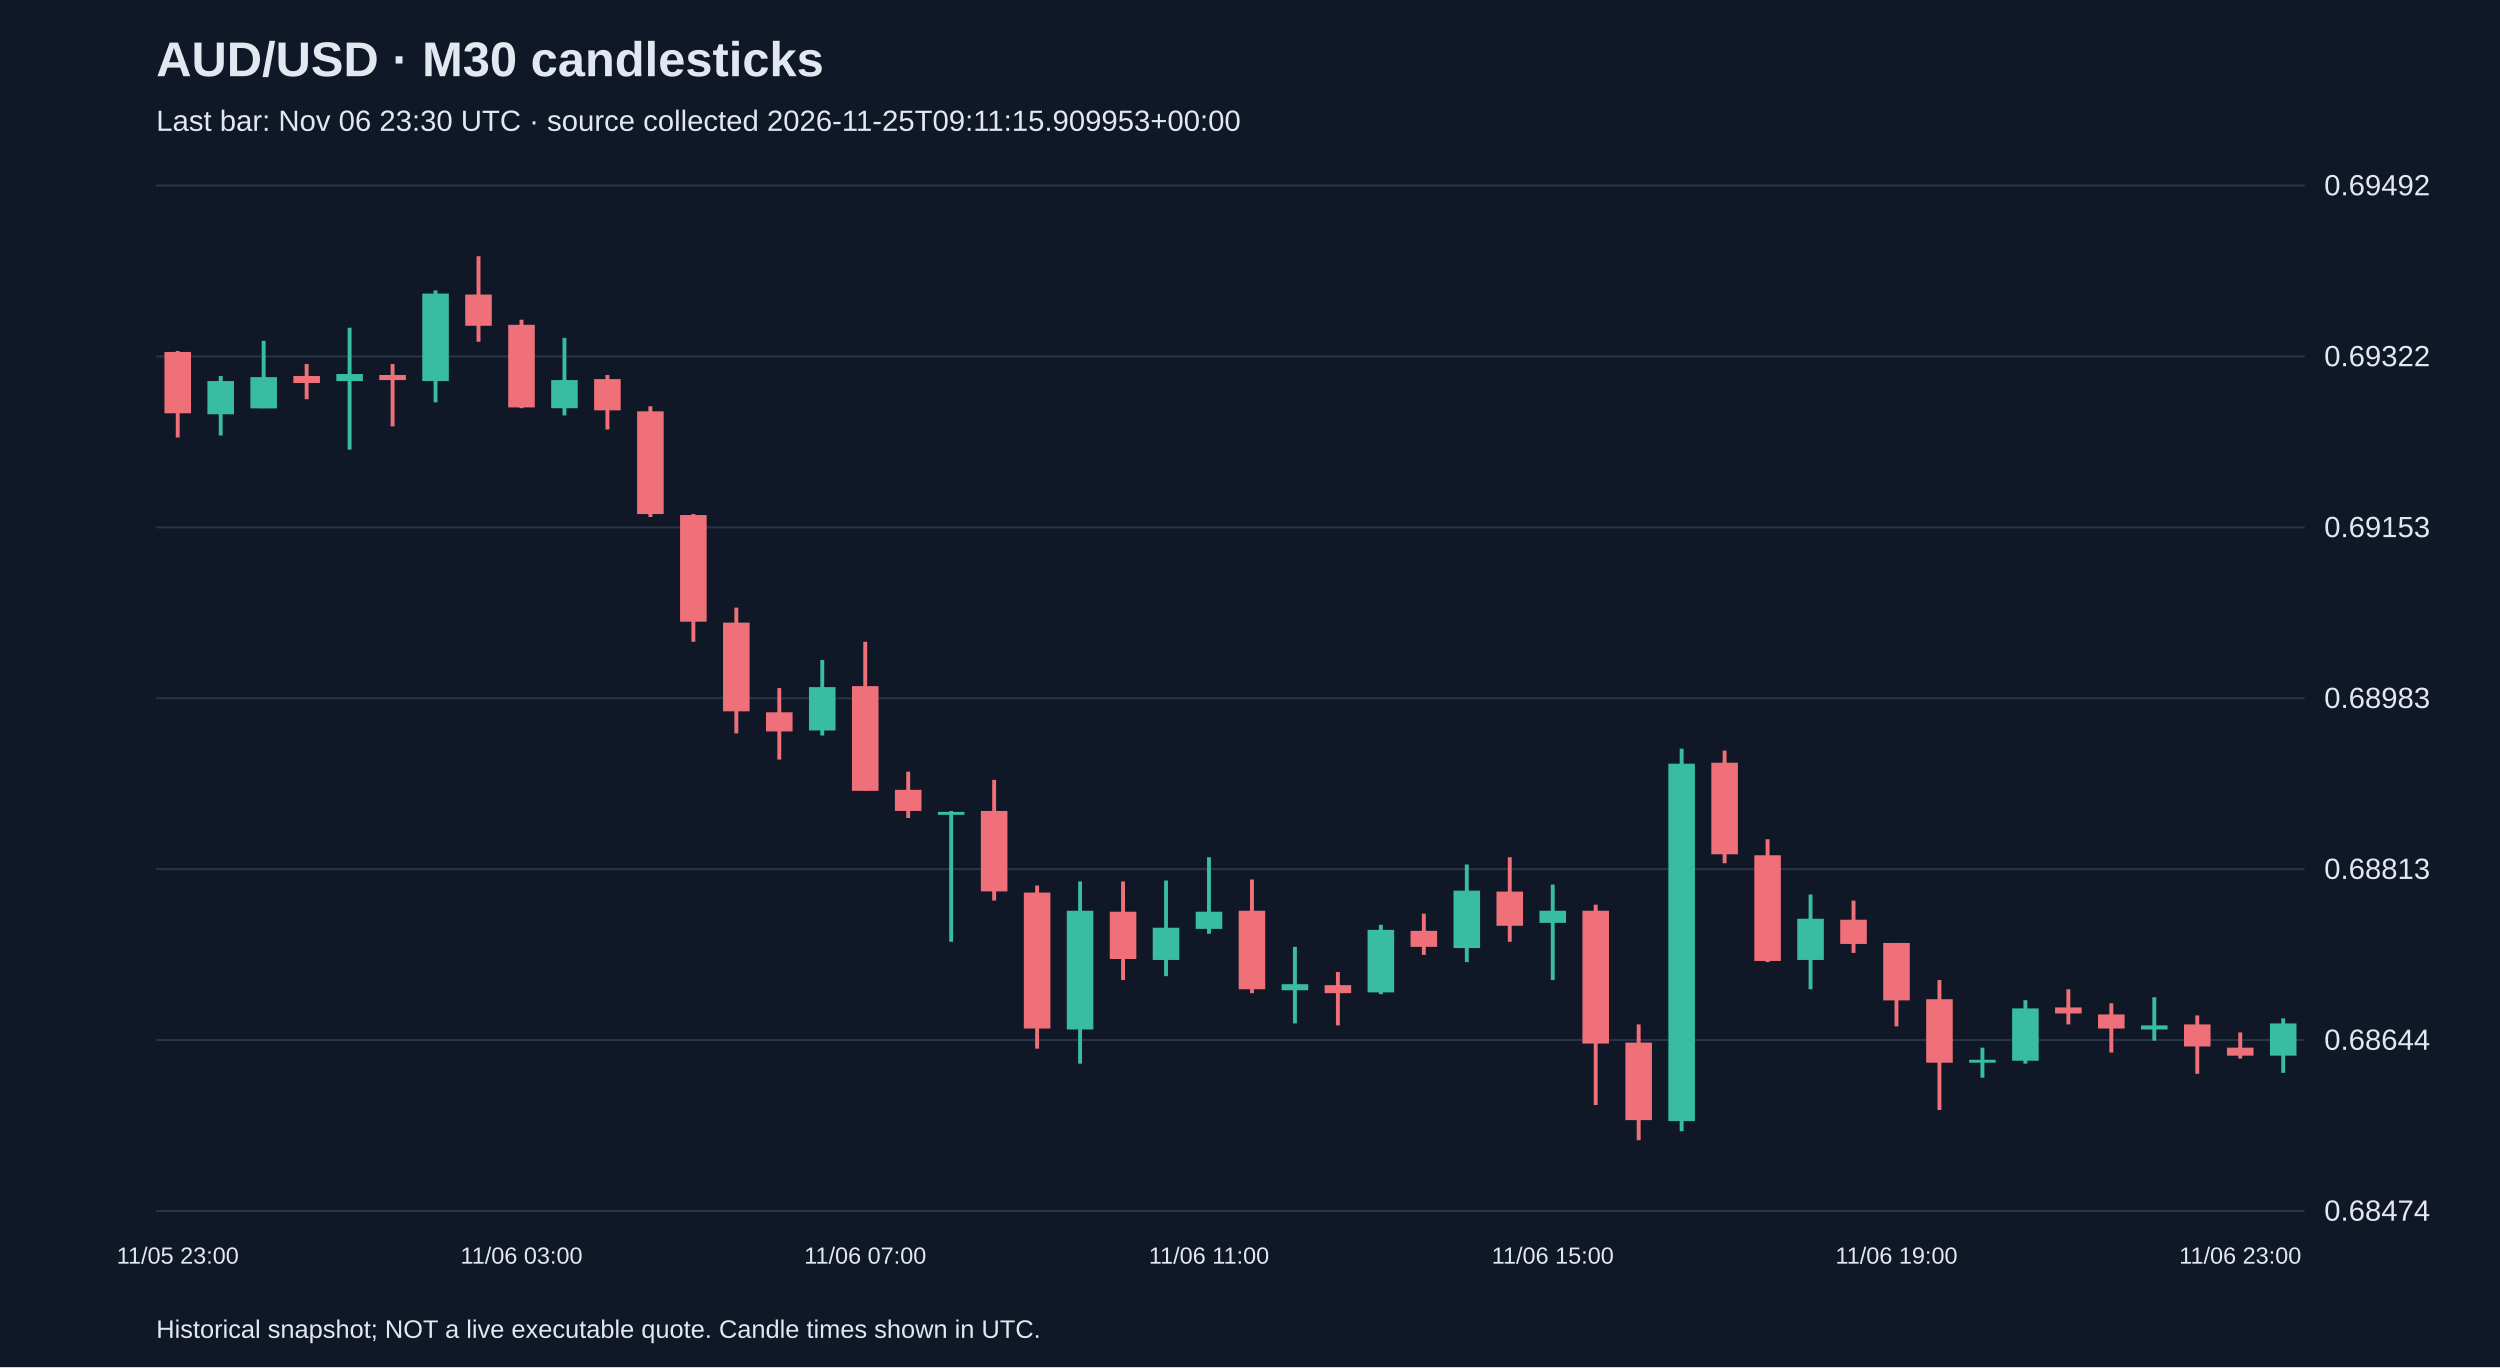
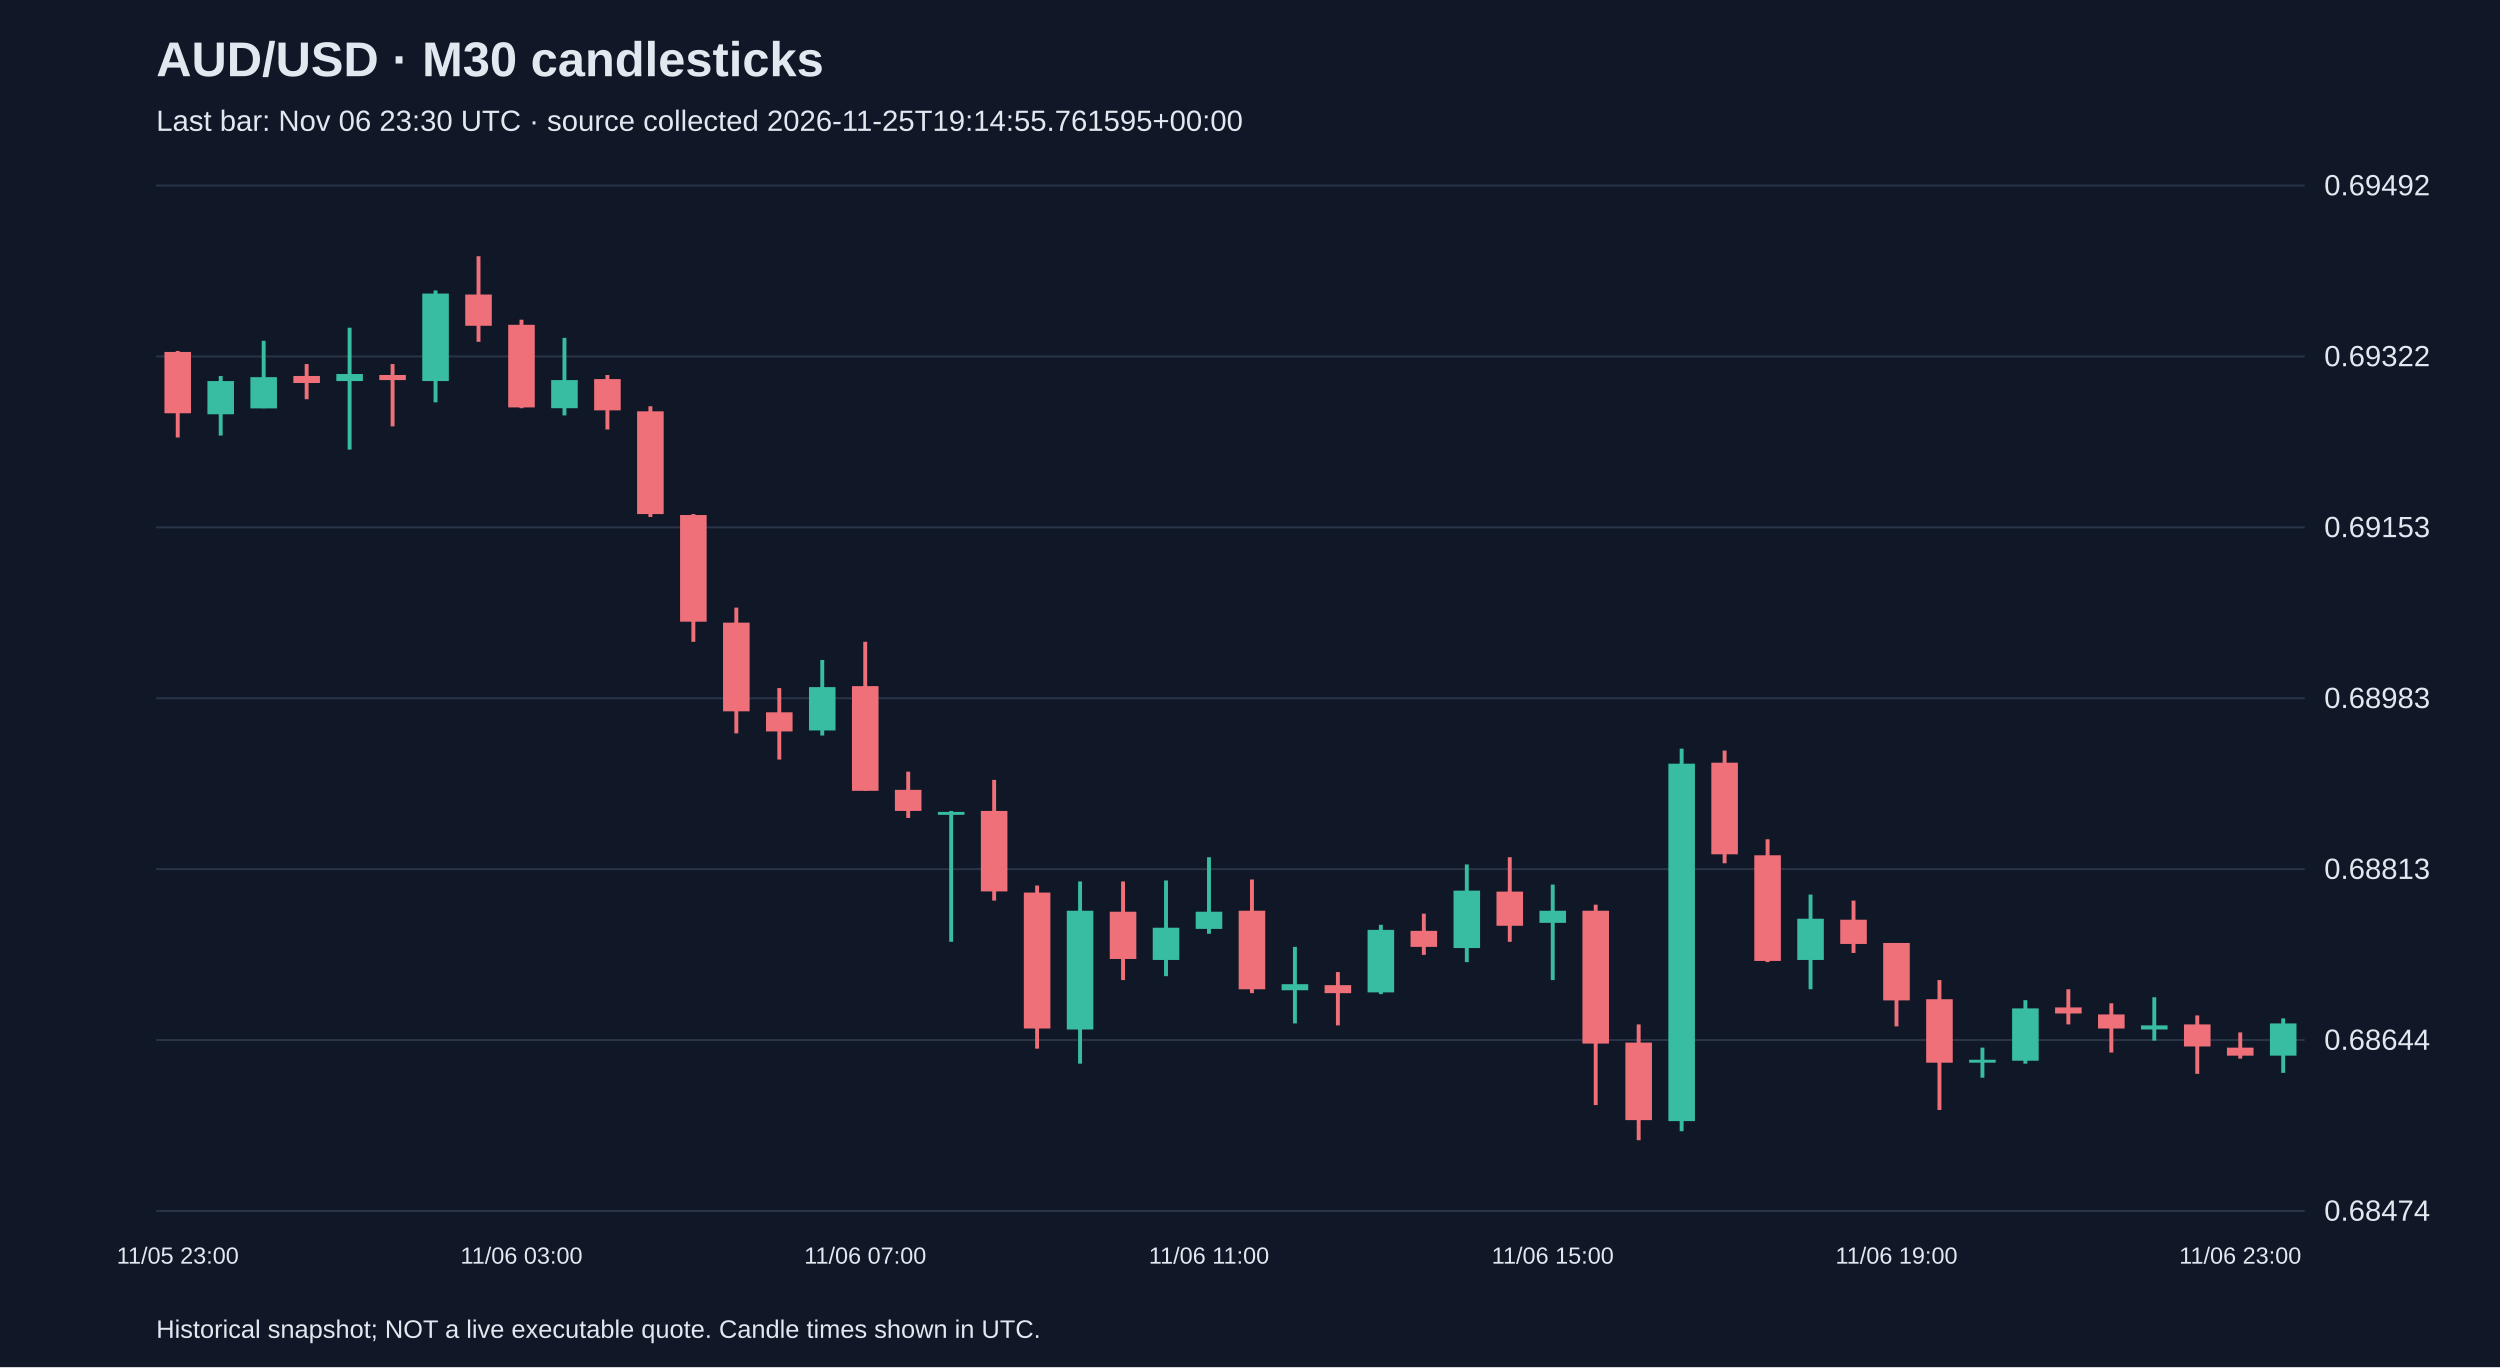
<svg xmlns="http://www.w3.org/2000/svg" viewBox="0 0 1280 700">
  <rect width="100%" height="100%" fill="#101827" />
  <style>text{font-family:Arial,sans-serif;fill:#e2e8f0}</style>
  <text x="80" y="39" font-size="25" font-weight="bold">AUD/USD · M30 candlesticks</text>
-   <text x="80" y="67" font-size="15" fill="#a6b1c5">Last bar: Nov 06 23:30 UTC · source collected 2026-11-25T09:11:15.909953+00:00</text>
+   <text x="80" y="67" font-size="15" fill="#a6b1c5">Last bar: Nov 06 23:30 UTC · source collected 2026-11-25T19:14:55.761595+00:00</text>
  <line x1="80" y1="620.0" x2="1180" y2="620.0" stroke="#283548" />
  <text x="1190" y="625.0" font-size="15">0.68474</text>
  <line x1="80" y1="532.5" x2="1180" y2="532.5" stroke="#283548" />
  <text x="1190" y="537.5" font-size="15">0.68644</text>
  <line x1="80" y1="445.0" x2="1180" y2="445.0" stroke="#283548" />
  <text x="1190" y="450.0" font-size="15">0.68813</text>
  <line x1="80" y1="357.5" x2="1180" y2="357.5" stroke="#283548" />
  <text x="1190" y="362.5" font-size="15">0.68983</text>
  <line x1="80" y1="270.0" x2="1180" y2="270.0" stroke="#283548" />
  <text x="1190" y="275.0" font-size="15">0.69153</text>
  <line x1="80" y1="182.5" x2="1180" y2="182.5" stroke="#283548" />
  <text x="1190" y="187.5" font-size="15">0.69322</text>
  <line x1="80" y1="95.0" x2="1180" y2="95.0" stroke="#283548" />
  <text x="1190" y="100.0" font-size="15">0.69492</text>
  <line x1="91.0" y1="179.7" x2="91.0" y2="224.0" stroke="#f07079" stroke-width="2" />
  <rect x="84.2" y="180.2" width="13.6" height="31.4" fill="#f07079" />
  <text x="91.0" y="647" text-anchor="middle" font-size="12">11/05 23:00</text>
  <line x1="113.0" y1="192.5" x2="113.0" y2="223.0" stroke="#38bca2" stroke-width="2" />
  <rect x="106.2" y="195.1" width="13.6" height="17.0" fill="#38bca2" />
  <line x1="135.0" y1="174.5" x2="135.0" y2="209.0" stroke="#38bca2" stroke-width="2" />
  <rect x="128.2" y="193.1" width="13.6" height="16.0" fill="#38bca2" />
  <line x1="157.0" y1="186.4" x2="157.0" y2="204.4" stroke="#f07079" stroke-width="2" />
  <rect x="150.2" y="192.5" width="13.6" height="3.6" fill="#f07079" />
  <line x1="179.0" y1="167.8" x2="179.0" y2="230.2" stroke="#38bca2" stroke-width="2" />
  <rect x="172.2" y="191.5" width="13.6" height="3.6" fill="#38bca2" />
  <line x1="201.0" y1="186.4" x2="201.0" y2="218.3" stroke="#f07079" stroke-width="2" />
  <rect x="194.2" y="192.0" width="13.6" height="2.6" fill="#f07079" />
  <line x1="223.0" y1="148.7" x2="223.0" y2="206.0" stroke="#38bca2" stroke-width="2" />
  <rect x="216.2" y="150.3" width="13.6" height="44.8" fill="#38bca2" />
  <line x1="245.0" y1="131.2" x2="245.0" y2="175.0" stroke="#f07079" stroke-width="2" />
  <rect x="238.2" y="150.8" width="13.6" height="16.0" fill="#f07079" />
  <line x1="267.0" y1="163.7" x2="267.0" y2="209.0" stroke="#f07079" stroke-width="2" />
  <rect x="260.2" y="166.3" width="13.6" height="42.3" fill="#f07079" />
  <text x="267.0" y="647" text-anchor="middle" font-size="12">11/06 03:00</text>
  <line x1="289.0" y1="173.0" x2="289.0" y2="212.7" stroke="#38bca2" stroke-width="2" />
  <rect x="282.2" y="194.6" width="13.6" height="14.4" fill="#38bca2" />
  <line x1="311.0" y1="192.0" x2="311.0" y2="219.9" stroke="#f07079" stroke-width="2" />
  <rect x="304.2" y="194.1" width="13.6" height="16.0" fill="#f07079" />
  <line x1="333.0" y1="208.0" x2="333.0" y2="264.7" stroke="#f07079" stroke-width="2" />
  <rect x="326.2" y="210.6" width="13.6" height="52.6" fill="#f07079" />
  <line x1="355.0" y1="263.2" x2="355.0" y2="328.6" stroke="#f07079" stroke-width="2" />
  <rect x="348.2" y="263.7" width="13.6" height="54.6" fill="#f07079" />
  <line x1="377.0" y1="311.1" x2="377.0" y2="375.5" stroke="#f07079" stroke-width="2" />
  <rect x="370.2" y="318.8" width="13.6" height="45.4" fill="#f07079" />
  <line x1="399.0" y1="352.3" x2="399.0" y2="388.9" stroke="#f07079" stroke-width="2" />
  <rect x="392.2" y="364.7" width="13.6" height="9.8" fill="#f07079" />
  <line x1="421.0" y1="337.9" x2="421.0" y2="376.6" stroke="#38bca2" stroke-width="2" />
  <rect x="414.2" y="351.8" width="13.6" height="22.2" fill="#38bca2" />
  <line x1="443.0" y1="328.6" x2="443.0" y2="404.9" stroke="#f07079" stroke-width="2" />
  <rect x="436.2" y="351.3" width="13.6" height="53.6" fill="#f07079" />
  <text x="443.0" y="647" text-anchor="middle" font-size="12">11/06 07:00</text>
  <line x1="465.0" y1="395.1" x2="465.0" y2="418.8" stroke="#f07079" stroke-width="2" />
  <rect x="458.2" y="404.4" width="13.6" height="10.8" fill="#f07079" />
  <line x1="487.0" y1="415.2" x2="487.0" y2="482.2" stroke="#38bca2" stroke-width="2" />
  <rect x="480.2" y="415.7" width="13.6" height="1.5" fill="#38bca2" />
  <line x1="509.0" y1="399.3" x2="509.0" y2="461.1" stroke="#f07079" stroke-width="2" />
  <rect x="502.2" y="415.2" width="13.6" height="41.2" fill="#f07079" />
  <line x1="531.0" y1="453.4" x2="531.0" y2="536.9" stroke="#f07079" stroke-width="2" />
  <rect x="524.2" y="457.0" width="13.6" height="69.6" fill="#f07079" />
  <line x1="553.0" y1="451.3" x2="553.0" y2="544.6" stroke="#38bca2" stroke-width="2" />
  <rect x="546.2" y="466.3" width="13.6" height="60.8" fill="#38bca2" />
  <line x1="575.0" y1="451.3" x2="575.0" y2="501.8" stroke="#f07079" stroke-width="2" />
  <rect x="568.2" y="466.8" width="13.6" height="24.2" fill="#f07079" />
  <line x1="597.0" y1="450.8" x2="597.0" y2="499.8" stroke="#38bca2" stroke-width="2" />
  <rect x="590.2" y="475.0" width="13.6" height="16.5" fill="#38bca2" />
  <line x1="619.0" y1="438.9" x2="619.0" y2="478.1" stroke="#38bca2" stroke-width="2" />
  <rect x="612.2" y="466.8" width="13.6" height="8.8" fill="#38bca2" />
  <text x="619.0" y="647" text-anchor="middle" font-size="12">11/06 11:00</text>
  <line x1="641.0" y1="450.3" x2="641.0" y2="508.5" stroke="#f07079" stroke-width="2" />
  <rect x="634.2" y="466.3" width="13.6" height="40.2" fill="#f07079" />
  <line x1="663.0" y1="484.8" x2="663.0" y2="524.0" stroke="#38bca2" stroke-width="2" />
  <rect x="656.2" y="503.9" width="13.6" height="3.1" fill="#38bca2" />
  <line x1="685.0" y1="497.7" x2="685.0" y2="525.0" stroke="#f07079" stroke-width="2" />
  <rect x="678.2" y="504.4" width="13.6" height="4.1" fill="#f07079" />
  <line x1="707.0" y1="473.5" x2="707.0" y2="509.0" stroke="#38bca2" stroke-width="2" />
  <rect x="700.2" y="476.1" width="13.6" height="32.0" fill="#38bca2" />
  <line x1="729.0" y1="467.8" x2="729.0" y2="488.9" stroke="#f07079" stroke-width="2" />
  <rect x="722.2" y="476.6" width="13.6" height="8.2" fill="#f07079" />
  <line x1="751.0" y1="442.6" x2="751.0" y2="492.6" stroke="#38bca2" stroke-width="2" />
  <rect x="744.2" y="456.0" width="13.6" height="29.4" fill="#38bca2" />
  <line x1="773.0" y1="438.9" x2="773.0" y2="482.2" stroke="#f07079" stroke-width="2" />
  <rect x="766.2" y="456.5" width="13.6" height="17.5" fill="#f07079" />
  <line x1="795.0" y1="452.9" x2="795.0" y2="501.8" stroke="#38bca2" stroke-width="2" />
  <rect x="788.2" y="466.3" width="13.6" height="6.2" fill="#38bca2" />
  <text x="795.0" y="647" text-anchor="middle" font-size="12">11/06 15:00</text>
  <line x1="817.0" y1="463.2" x2="817.0" y2="565.8" stroke="#f07079" stroke-width="2" />
  <rect x="810.2" y="466.3" width="13.6" height="68.0" fill="#f07079" />
  <line x1="839.0" y1="524.5" x2="839.0" y2="583.8" stroke="#f07079" stroke-width="2" />
  <rect x="832.2" y="533.8" width="13.6" height="39.7" fill="#f07079" />
  <line x1="861.0" y1="383.3" x2="861.0" y2="579.2" stroke="#38bca2" stroke-width="2" />
  <rect x="854.2" y="391.0" width="13.6" height="183.0" fill="#38bca2" />
  <line x1="883.0" y1="384.3" x2="883.0" y2="442.0" stroke="#f07079" stroke-width="2" />
  <rect x="876.2" y="390.5" width="13.6" height="46.9" fill="#f07079" />
  <line x1="905.0" y1="429.7" x2="905.0" y2="492.6" stroke="#f07079" stroke-width="2" />
  <rect x="898.2" y="437.9" width="13.6" height="54.1" fill="#f07079" />
  <line x1="927.0" y1="458.0" x2="927.0" y2="506.5" stroke="#38bca2" stroke-width="2" />
  <rect x="920.2" y="470.4" width="13.6" height="21.1" fill="#38bca2" />
  <line x1="949.0" y1="461.1" x2="949.0" y2="487.9" stroke="#f07079" stroke-width="2" />
  <rect x="942.2" y="470.9" width="13.6" height="12.4" fill="#f07079" />
  <line x1="971.0" y1="482.8" x2="971.0" y2="525.5" stroke="#f07079" stroke-width="2" />
  <rect x="964.2" y="482.8" width="13.6" height="29.4" fill="#f07079" />
  <text x="971.0" y="647" text-anchor="middle" font-size="12">11/06 19:00</text>
  <line x1="993.0" y1="501.8" x2="993.0" y2="568.3" stroke="#f07079" stroke-width="2" />
  <rect x="986.2" y="511.6" width="13.6" height="32.5" fill="#f07079" />
  <line x1="1015.0" y1="536.4" x2="1015.0" y2="551.8" stroke="#38bca2" stroke-width="2" />
  <rect x="1008.2" y="542.6" width="13.6" height="1.5" fill="#38bca2" />
  <line x1="1037.0" y1="512.1" x2="1037.0" y2="544.6" stroke="#38bca2" stroke-width="2" />
  <rect x="1030.2" y="516.3" width="13.6" height="26.8" fill="#38bca2" />
  <line x1="1059.0" y1="506.5" x2="1059.0" y2="524.5" stroke="#f07079" stroke-width="2" />
  <rect x="1052.2" y="515.8" width="13.6" height="3.1" fill="#f07079" />
  <line x1="1081.0" y1="513.7" x2="1081.0" y2="538.9" stroke="#f07079" stroke-width="2" />
  <rect x="1074.2" y="519.4" width="13.6" height="7.2" fill="#f07079" />
  <line x1="1103.0" y1="510.6" x2="1103.0" y2="532.8" stroke="#38bca2" stroke-width="2" />
  <rect x="1096.2" y="525.0" width="13.6" height="2.1" fill="#38bca2" />
  <line x1="1125.0" y1="519.9" x2="1125.0" y2="549.8" stroke="#f07079" stroke-width="2" />
  <rect x="1118.2" y="524.5" width="13.6" height="11.3" fill="#f07079" />
  <line x1="1147.0" y1="528.6" x2="1147.0" y2="542.0" stroke="#f07079" stroke-width="2" />
  <rect x="1140.2" y="536.4" width="13.6" height="4.1" fill="#f07079" />
  <text x="1147.0" y="647" text-anchor="middle" font-size="12">11/06 23:00</text>
  <line x1="1169.0" y1="521.4" x2="1169.0" y2="549.3" stroke="#38bca2" stroke-width="2" />
  <rect x="1162.2" y="524.0" width="13.6" height="16.5" fill="#38bca2" />
  <text x="80" y="685" font-size="13">Historical snapshot; NOT a live executable quote. Candle times shown in UTC.</text>
</svg>
